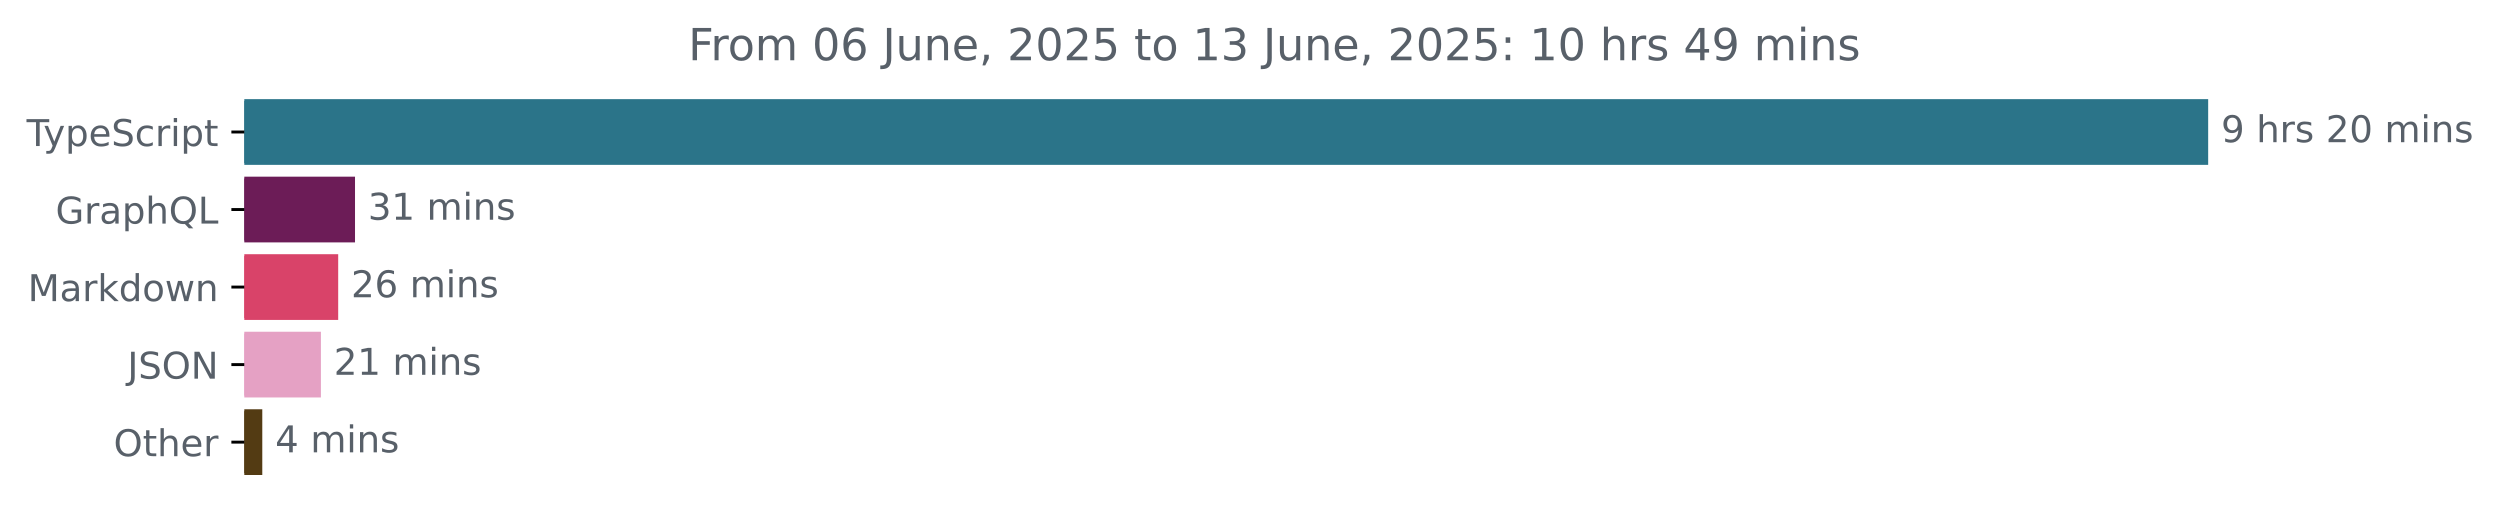
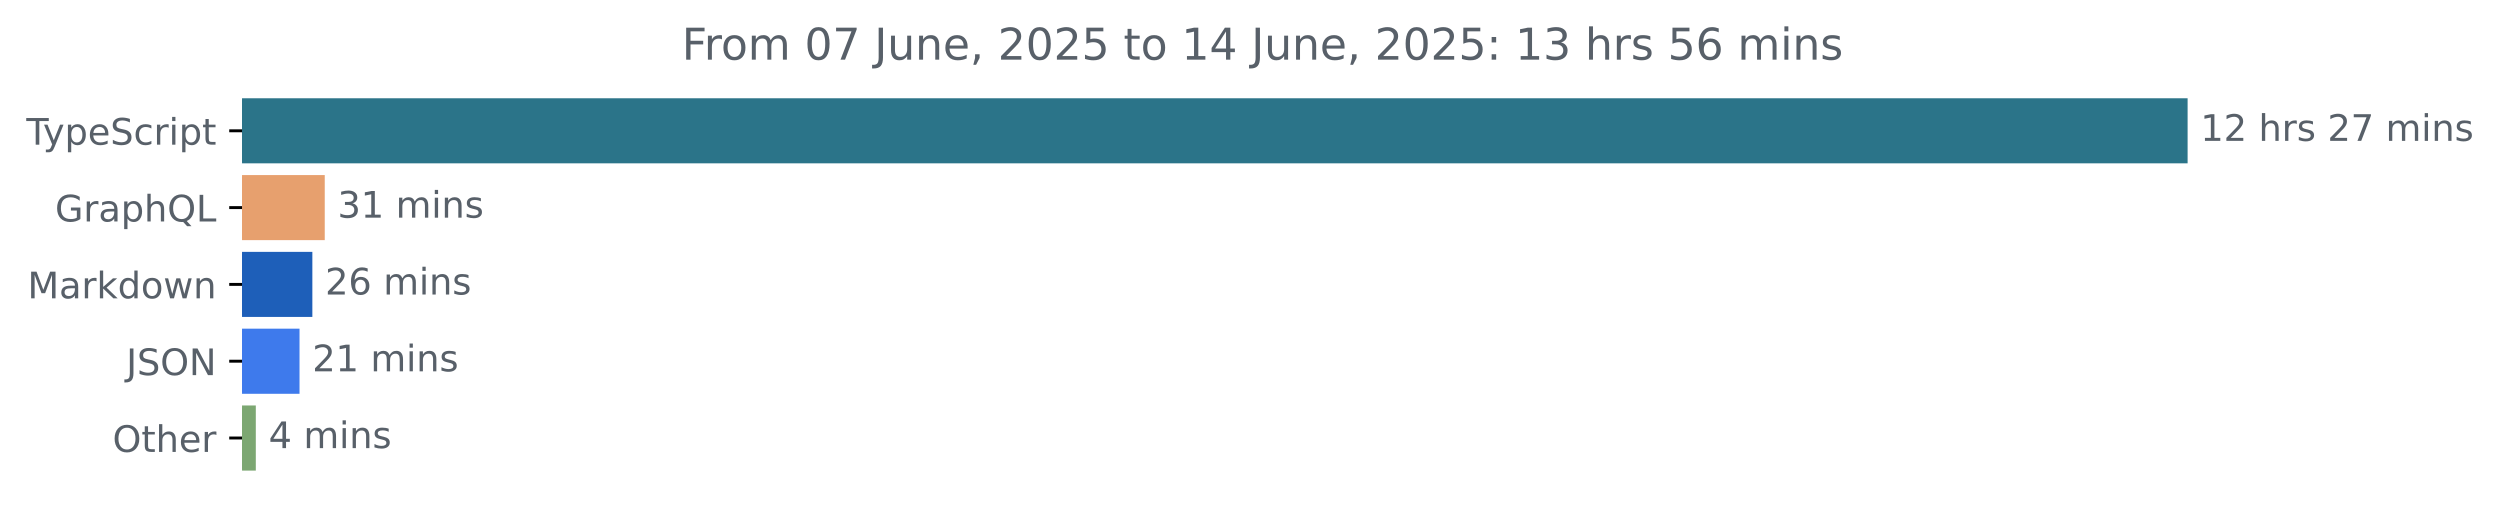
- <svg xmlns="http://www.w3.org/2000/svg" xmlns:xlink="http://www.w3.org/1999/xlink" width="677.144pt" height="140.398pt" viewBox="0 0 677.144 140.398" version="1.1">
+ <svg xmlns="http://www.w3.org/2000/svg" xmlns:xlink="http://www.w3.org/1999/xlink" width="683.507pt" height="140.398pt" viewBox="0 0 683.507 140.398" version="1.1">
  <defs>
    <style type="text/css">*{stroke-linejoin: round; stroke-linecap: butt}</style>
  </defs>
  <g id="figure_1">
    <g id="patch_1">
-       <path d="M -0 140.398  L 677.144 140.398  L 677.144 0  L -0 0  L -0 140.398  z " style="fill: none" />
+       <path d="M -0 140.398  L 683.507 140.398  L 683.507 0  L -0 0  L -0 140.398  z " style="fill: none" />
    </g>
    <g id="axes_1">
      <g id="patch_2">
-         <path d="M 66.17 27.358  L 597.599 27.358  L 597.599 44.158  L 66.17 44.158  z " clip-path="url(#pe8c5eaa143)" style="fill: #2b7489; stroke: #2b7489; stroke-linejoin: miter" />
+         <path d="M 66.17 27.358  L 597.599 27.358  L 597.599 44.158  L 66.17 44.158  z " clip-path="url(#p7a178a724b)" style="fill: #2b7489; stroke: #2b7489; stroke-linejoin: miter" />
      </g>
      <g id="patch_3">
-         <path d="M 66.17 48.358  L 95.657 48.358  L 95.657 65.158  L 66.17 65.158  z " clip-path="url(#pe8c5eaa143)" style="fill: #6c1c57; stroke: #6c1c57; stroke-linejoin: miter" />
+         <path d="M 66.17 48.358  L 88.288 48.358  L 88.288 65.158  L 66.17 65.158  z " clip-path="url(#p7a178a724b)" style="fill: #e7a06e; stroke: #e7a06e; stroke-linejoin: miter" />
      </g>
      <g id="patch_4">
-         <path d="M 66.17 69.358  L 91.101 69.358  L 91.101 86.158  L 66.17 86.158  z " clip-path="url(#pe8c5eaa143)" style="fill: #d94369; stroke: #d94369; stroke-linejoin: miter" />
+         <path d="M 66.17 69.358  L 84.899 69.358  L 84.899 86.158  L 66.17 86.158  z " clip-path="url(#p7a178a724b)" style="fill: #1e5fb9; stroke: #1e5fb9; stroke-linejoin: miter" />
      </g>
      <g id="patch_5">
-         <path d="M 66.17 90.358  L 86.423 90.358  L 86.423 107.158  L 66.17 107.158  z " clip-path="url(#pe8c5eaa143)" style="fill: #e5a1c4; stroke: #e5a1c4; stroke-linejoin: miter" />
+         <path d="M 66.17 90.358  L 81.391 90.358  L 81.391 107.158  L 66.17 107.158  z " clip-path="url(#p7a178a724b)" style="fill: #3e7aec; stroke: #3e7aec; stroke-linejoin: miter" />
      </g>
      <g id="patch_6">
-         <path d="M 66.17 111.358  L 70.541 111.358  L 70.541 128.158  L 66.17 128.158  z " clip-path="url(#pe8c5eaa143)" style="fill: #533b13; stroke: #533b13; stroke-linejoin: miter" />
+         <path d="M 66.17 111.358  L 69.44 111.358  L 69.44 128.158  L 66.17 128.158  z " clip-path="url(#p7a178a724b)" style="fill: #7ca772; stroke: #7ca772; stroke-linejoin: miter" />
      </g>
      <g id="matplotlib.axis_1" />
      <g id="matplotlib.axis_2">
        <g id="ytick_1">
          <g id="line2d_1">
            <defs>
-               <path id="ma232ed8a96" d="M 0 0  L -3.5 0  " style="stroke: #000000; stroke-width: 0.8" />
+               <path id="m29ecc7c727" d="M 0 0  L -3.5 0  " style="stroke: #000000; stroke-width: 0.8" />
            </defs>
            <g>
-               <use xlink:href="#ma232ed8a96" x="66.17" y="35.758" style="stroke: #000000; stroke-width: 0.8" />
+               <use xlink:href="#m29ecc7c727" x="66.17" y="35.758" style="stroke: #000000; stroke-width: 0.8" />
            </g>
          </g>
          <g id="text_1">
            <g style="fill: #586069" transform="translate(7.2 39.55734) scale(0.1 -0.1)">
              <defs>
                <path id="DejaVuSans-54" d="M -19 4666  L 3928 4666  L 3928 4134  L 2272 4134  L 2272 0  L 1638 0  L 1638 4134  L -19 4134  L -19 4666  z " transform="scale(0.015625)" />
                <path id="DejaVuSans-79" d="M 2059 -325  Q 1816 -950 1584 -1140  Q 1353 -1331 966 -1331  L 506 -1331  L 506 -850  L 844 -850  Q 1081 -850 1212 -737  Q 1344 -625 1503 -206  L 1606 56  L 191 3500  L 800 3500  L 1894 763  L 2988 3500  L 3597 3500  L 2059 -325  z " transform="scale(0.015625)" />
                <path id="DejaVuSans-70" d="M 1159 525  L 1159 -1331  L 581 -1331  L 581 3500  L 1159 3500  L 1159 2969  Q 1341 3281 1617 3432  Q 1894 3584 2278 3584  Q 2916 3584 3314 3078  Q 3713 2572 3713 1747  Q 3713 922 3314 415  Q 2916 -91 2278 -91  Q 1894 -91 1617 61  Q 1341 213 1159 525  z M 3116 1747  Q 3116 2381 2855 2742  Q 2594 3103 2138 3103  Q 1681 3103 1420 2742  Q 1159 2381 1159 1747  Q 1159 1113 1420 752  Q 1681 391 2138 391  Q 2594 391 2855 752  Q 3116 1113 3116 1747  z " transform="scale(0.015625)" />
                <path id="DejaVuSans-65" d="M 3597 1894  L 3597 1613  L 953 1613  Q 991 1019 1311 708  Q 1631 397 2203 397  Q 2534 397 2845 478  Q 3156 559 3463 722  L 3463 178  Q 3153 47 2828 -22  Q 2503 -91 2169 -91  Q 1331 -91 842 396  Q 353 884 353 1716  Q 353 2575 817 3079  Q 1281 3584 2069 3584  Q 2775 3584 3186 3129  Q 3597 2675 3597 1894  z M 3022 2063  Q 3016 2534 2758 2815  Q 2500 3097 2075 3097  Q 1594 3097 1305 2825  Q 1016 2553 972 2059  L 3022 2063  z " transform="scale(0.015625)" />
                <path id="DejaVuSans-53" d="M 3425 4513  L 3425 3897  Q 3066 4069 2747 4153  Q 2428 4238 2131 4238  Q 1616 4238 1336 4038  Q 1056 3838 1056 3469  Q 1056 3159 1242 3001  Q 1428 2844 1947 2747  L 2328 2669  Q 3034 2534 3370 2195  Q 3706 1856 3706 1288  Q 3706 609 3251 259  Q 2797 -91 1919 -91  Q 1588 -91 1214 -16  Q 841 59 441 206  L 441 856  Q 825 641 1194 531  Q 1563 422 1919 422  Q 2459 422 2753 634  Q 3047 847 3047 1241  Q 3047 1584 2836 1778  Q 2625 1972 2144 2069  L 1759 2144  Q 1053 2284 737 2584  Q 422 2884 422 3419  Q 422 4038 858 4394  Q 1294 4750 2059 4750  Q 2388 4750 2728 4690  Q 3069 4631 3425 4513  z " transform="scale(0.015625)" />
                <path id="DejaVuSans-63" d="M 3122 3366  L 3122 2828  Q 2878 2963 2633 3030  Q 2388 3097 2138 3097  Q 1578 3097 1268 2742  Q 959 2388 959 1747  Q 959 1106 1268 751  Q 1578 397 2138 397  Q 2388 397 2633 464  Q 2878 531 3122 666  L 3122 134  Q 2881 22 2623 -34  Q 2366 -91 2075 -91  Q 1284 -91 818 406  Q 353 903 353 1747  Q 353 2603 823 3093  Q 1294 3584 2113 3584  Q 2378 3584 2631 3529  Q 2884 3475 3122 3366  z " transform="scale(0.015625)" />
                <path id="DejaVuSans-72" d="M 2631 2963  Q 2534 3019 2420 3045  Q 2306 3072 2169 3072  Q 1681 3072 1420 2755  Q 1159 2438 1159 1844  L 1159 0  L 581 0  L 581 3500  L 1159 3500  L 1159 2956  Q 1341 3275 1631 3429  Q 1922 3584 2338 3584  Q 2397 3584 2469 3576  Q 2541 3569 2628 3553  L 2631 2963  z " transform="scale(0.015625)" />
                <path id="DejaVuSans-69" d="M 603 3500  L 1178 3500  L 1178 0  L 603 0  L 603 3500  z M 603 4863  L 1178 4863  L 1178 4134  L 603 4134  L 603 4863  z " transform="scale(0.015625)" />
                <path id="DejaVuSans-74" d="M 1172 4494  L 1172 3500  L 2356 3500  L 2356 3053  L 1172 3053  L 1172 1153  Q 1172 725 1289 603  Q 1406 481 1766 481  L 2356 481  L 2356 0  L 1766 0  Q 1100 0 847 248  Q 594 497 594 1153  L 594 3053  L 172 3053  L 172 3500  L 594 3500  L 594 4494  L 1172 4494  z " transform="scale(0.015625)" />
              </defs>
              <use xlink:href="#DejaVuSans-54" />
              <use xlink:href="#DejaVuSans-79" x="45.459" />
              <use xlink:href="#DejaVuSans-70" x="104.639" />
              <use xlink:href="#DejaVuSans-65" x="168.115" />
              <use xlink:href="#DejaVuSans-53" x="229.639" />
              <use xlink:href="#DejaVuSans-63" x="293.115" />
              <use xlink:href="#DejaVuSans-72" x="348.096" />
              <use xlink:href="#DejaVuSans-69" x="389.209" />
              <use xlink:href="#DejaVuSans-70" x="416.992" />
              <use xlink:href="#DejaVuSans-74" x="480.469" />
            </g>
          </g>
        </g>
        <g id="ytick_2">
          <g id="line2d_2">
            <g>
-               <use xlink:href="#ma232ed8a96" x="66.17" y="56.758" style="stroke: #000000; stroke-width: 0.8" />
+               <use xlink:href="#m29ecc7c727" x="66.17" y="56.758" style="stroke: #000000; stroke-width: 0.8" />
            </g>
          </g>
          <g id="text_2">
            <g style="fill: #586069" transform="translate(15.05312 60.55734) scale(0.1 -0.1)">
              <defs>
                <path id="DejaVuSans-47" d="M 3809 666  L 3809 1919  L 2778 1919  L 2778 2438  L 4434 2438  L 4434 434  Q 4069 175 3628 42  Q 3188 -91 2688 -91  Q 1594 -91 976 548  Q 359 1188 359 2328  Q 359 3472 976 4111  Q 1594 4750 2688 4750  Q 3144 4750 3555 4637  Q 3966 4525 4313 4306  L 4313 3634  Q 3963 3931 3569 4081  Q 3175 4231 2741 4231  Q 1884 4231 1454 3753  Q 1025 3275 1025 2328  Q 1025 1384 1454 906  Q 1884 428 2741 428  Q 3075 428 3337 486  Q 3600 544 3809 666  z " transform="scale(0.015625)" />
                <path id="DejaVuSans-61" d="M 2194 1759  Q 1497 1759 1228 1600  Q 959 1441 959 1056  Q 959 750 1161 570  Q 1363 391 1709 391  Q 2188 391 2477 730  Q 2766 1069 2766 1631  L 2766 1759  L 2194 1759  z M 3341 1997  L 3341 0  L 2766 0  L 2766 531  Q 2569 213 2275 61  Q 1981 -91 1556 -91  Q 1019 -91 701 211  Q 384 513 384 1019  Q 384 1609 779 1909  Q 1175 2209 1959 2209  L 2766 2209  L 2766 2266  Q 2766 2663 2505 2880  Q 2244 3097 1772 3097  Q 1472 3097 1187 3025  Q 903 2953 641 2809  L 641 3341  Q 956 3463 1253 3523  Q 1550 3584 1831 3584  Q 2591 3584 2966 3190  Q 3341 2797 3341 1997  z " transform="scale(0.015625)" />
                <path id="DejaVuSans-68" d="M 3513 2113  L 3513 0  L 2938 0  L 2938 2094  Q 2938 2591 2744 2837  Q 2550 3084 2163 3084  Q 1697 3084 1428 2787  Q 1159 2491 1159 1978  L 1159 0  L 581 0  L 581 4863  L 1159 4863  L 1159 2956  Q 1366 3272 1645 3428  Q 1925 3584 2291 3584  Q 2894 3584 3203 3211  Q 3513 2838 3513 2113  z " transform="scale(0.015625)" />
                <path id="DejaVuSans-51" d="M 2522 4238  Q 1834 4238 1429 3725  Q 1025 3213 1025 2328  Q 1025 1447 1429 934  Q 1834 422 2522 422  Q 3209 422 3611 934  Q 4013 1447 4013 2328  Q 4013 3213 3611 3725  Q 3209 4238 2522 4238  z M 3406 84  L 4238 -825  L 3475 -825  L 2784 -78  Q 2681 -84 2626 -87  Q 2572 -91 2522 -91  Q 1538 -91 948 567  Q 359 1225 359 2328  Q 359 3434 948 4092  Q 1538 4750 2522 4750  Q 3503 4750 4090 4092  Q 4678 3434 4678 2328  Q 4678 1516 4351 937  Q 4025 359 3406 84  z " transform="scale(0.015625)" />
                <path id="DejaVuSans-4c" d="M 628 4666  L 1259 4666  L 1259 531  L 3531 531  L 3531 0  L 628 0  L 628 4666  z " transform="scale(0.015625)" />
              </defs>
              <use xlink:href="#DejaVuSans-47" />
              <use xlink:href="#DejaVuSans-72" x="77.49" />
              <use xlink:href="#DejaVuSans-61" x="118.604" />
              <use xlink:href="#DejaVuSans-70" x="179.883" />
              <use xlink:href="#DejaVuSans-68" x="243.359" />
              <use xlink:href="#DejaVuSans-51" x="306.738" />
              <use xlink:href="#DejaVuSans-4c" x="385.449" />
            </g>
          </g>
        </g>
        <g id="ytick_3">
          <g id="line2d_3">
            <g>
-               <use xlink:href="#ma232ed8a96" x="66.17" y="77.758" style="stroke: #000000; stroke-width: 0.8" />
+               <use xlink:href="#m29ecc7c727" x="66.17" y="77.758" style="stroke: #000000; stroke-width: 0.8" />
            </g>
          </g>
          <g id="text_3">
            <g style="fill: #586069" transform="translate(7.529688 81.55734) scale(0.1 -0.1)">
              <defs>
                <path id="DejaVuSans-4d" d="M 628 4666  L 1569 4666  L 2759 1491  L 3956 4666  L 4897 4666  L 4897 0  L 4281 0  L 4281 4097  L 3078 897  L 2444 897  L 1241 4097  L 1241 0  L 628 0  L 628 4666  z " transform="scale(0.015625)" />
                <path id="DejaVuSans-6b" d="M 581 4863  L 1159 4863  L 1159 1991  L 2875 3500  L 3609 3500  L 1753 1863  L 3688 0  L 2938 0  L 1159 1709  L 1159 0  L 581 0  L 581 4863  z " transform="scale(0.015625)" />
                <path id="DejaVuSans-64" d="M 2906 2969  L 2906 4863  L 3481 4863  L 3481 0  L 2906 0  L 2906 525  Q 2725 213 2448 61  Q 2172 -91 1784 -91  Q 1150 -91 751 415  Q 353 922 353 1747  Q 353 2572 751 3078  Q 1150 3584 1784 3584  Q 2172 3584 2448 3432  Q 2725 3281 2906 2969  z M 947 1747  Q 947 1113 1208 752  Q 1469 391 1925 391  Q 2381 391 2643 752  Q 2906 1113 2906 1747  Q 2906 2381 2643 2742  Q 2381 3103 1925 3103  Q 1469 3103 1208 2742  Q 947 2381 947 1747  z " transform="scale(0.015625)" />
                <path id="DejaVuSans-6f" d="M 1959 3097  Q 1497 3097 1228 2736  Q 959 2375 959 1747  Q 959 1119 1226 758  Q 1494 397 1959 397  Q 2419 397 2687 759  Q 2956 1122 2956 1747  Q 2956 2369 2687 2733  Q 2419 3097 1959 3097  z M 1959 3584  Q 2709 3584 3137 3096  Q 3566 2609 3566 1747  Q 3566 888 3137 398  Q 2709 -91 1959 -91  Q 1206 -91 779 398  Q 353 888 353 1747  Q 353 2609 779 3096  Q 1206 3584 1959 3584  z " transform="scale(0.015625)" />
                <path id="DejaVuSans-77" d="M 269 3500  L 844 3500  L 1563 769  L 2278 3500  L 2956 3500  L 3675 769  L 4391 3500  L 4966 3500  L 4050 0  L 3372 0  L 2619 2869  L 1863 0  L 1184 0  L 269 3500  z " transform="scale(0.015625)" />
                <path id="DejaVuSans-6e" d="M 3513 2113  L 3513 0  L 2938 0  L 2938 2094  Q 2938 2591 2744 2837  Q 2550 3084 2163 3084  Q 1697 3084 1428 2787  Q 1159 2491 1159 1978  L 1159 0  L 581 0  L 581 3500  L 1159 3500  L 1159 2956  Q 1366 3272 1645 3428  Q 1925 3584 2291 3584  Q 2894 3584 3203 3211  Q 3513 2838 3513 2113  z " transform="scale(0.015625)" />
              </defs>
              <use xlink:href="#DejaVuSans-4d" />
              <use xlink:href="#DejaVuSans-61" x="86.279" />
              <use xlink:href="#DejaVuSans-72" x="147.559" />
              <use xlink:href="#DejaVuSans-6b" x="188.672" />
              <use xlink:href="#DejaVuSans-64" x="246.582" />
              <use xlink:href="#DejaVuSans-6f" x="310.059" />
              <use xlink:href="#DejaVuSans-77" x="371.24" />
              <use xlink:href="#DejaVuSans-6e" x="453.027" />
            </g>
          </g>
        </g>
        <g id="ytick_4">
          <g id="line2d_4">
            <g>
-               <use xlink:href="#ma232ed8a96" x="66.17" y="98.758" style="stroke: #000000; stroke-width: 0.8" />
+               <use xlink:href="#m29ecc7c727" x="66.17" y="98.758" style="stroke: #000000; stroke-width: 0.8" />
            </g>
          </g>
          <g id="text_4">
            <g style="fill: #586069" transform="translate(34.51875 102.5573) scale(0.1 -0.1)">
              <defs>
                <path id="DejaVuSans-4a" d="M 628 4666  L 1259 4666  L 1259 325  Q 1259 -519 939 -900  Q 619 -1281 -91 -1281  L -331 -1281  L -331 -750  L -134 -750  Q 284 -750 456 -515  Q 628 -281 628 325  L 628 4666  z " transform="scale(0.015625)" />
                <path id="DejaVuSans-4f" d="M 2522 4238  Q 1834 4238 1429 3725  Q 1025 3213 1025 2328  Q 1025 1447 1429 934  Q 1834 422 2522 422  Q 3209 422 3611 934  Q 4013 1447 4013 2328  Q 4013 3213 3611 3725  Q 3209 4238 2522 4238  z M 2522 4750  Q 3503 4750 4090 4092  Q 4678 3434 4678 2328  Q 4678 1225 4090 567  Q 3503 -91 2522 -91  Q 1538 -91 948 565  Q 359 1222 359 2328  Q 359 3434 948 4092  Q 1538 4750 2522 4750  z " transform="scale(0.015625)" />
                <path id="DejaVuSans-4e" d="M 628 4666  L 1478 4666  L 3547 763  L 3547 4666  L 4159 4666  L 4159 0  L 3309 0  L 1241 3903  L 1241 0  L 628 0  L 628 4666  z " transform="scale(0.015625)" />
              </defs>
              <use xlink:href="#DejaVuSans-4a" />
              <use xlink:href="#DejaVuSans-53" x="29.492" />
              <use xlink:href="#DejaVuSans-4f" x="92.969" />
              <use xlink:href="#DejaVuSans-4e" x="171.68" />
            </g>
          </g>
        </g>
        <g id="ytick_5">
          <g id="line2d_5">
            <g>
-               <use xlink:href="#ma232ed8a96" x="66.17" y="119.758" style="stroke: #000000; stroke-width: 0.8" />
+               <use xlink:href="#m29ecc7c727" x="66.17" y="119.758" style="stroke: #000000; stroke-width: 0.8" />
            </g>
          </g>
          <g id="text_5">
            <g style="fill: #586069" transform="translate(30.77656 123.5573) scale(0.1 -0.1)">
              <use xlink:href="#DejaVuSans-4f" />
              <use xlink:href="#DejaVuSans-74" x="78.711" />
              <use xlink:href="#DejaVuSans-68" x="117.92" />
              <use xlink:href="#DejaVuSans-65" x="181.299" />
              <use xlink:href="#DejaVuSans-72" x="242.822" />
            </g>
          </g>
        </g>
      </g>
      <g id="text_6">
        <g style="fill: #586069" transform="translate(601.5989 38.5175) scale(0.1 -0.1)">
          <defs>
-             <path id="DejaVuSans-39" d="M 703 97  L 703 672  Q 941 559 1184 500  Q 1428 441 1663 441  Q 2288 441 2617 861  Q 2947 1281 2994 2138  Q 2813 1869 2534 1725  Q 2256 1581 1919 1581  Q 1219 1581 811 2004  Q 403 2428 403 3163  Q 403 3881 828 4315  Q 1253 4750 1959 4750  Q 2769 4750 3195 4129  Q 3622 3509 3622 2328  Q 3622 1225 3098 567  Q 2575 -91 1691 -91  Q 1453 -91 1209 -44  Q 966 3 703 97  z M 1959 2075  Q 2384 2075 2632 2365  Q 2881 2656 2881 3163  Q 2881 3666 2632 3958  Q 2384 4250 1959 4250  Q 1534 4250 1286 3958  Q 1038 3666 1038 3163  Q 1038 2656 1286 2365  Q 1534 2075 1959 2075  z " transform="scale(0.015625)" />
+             <path id="DejaVuSans-31" d="M 794 531  L 1825 531  L 1825 4091  L 703 3866  L 703 4441  L 1819 4666  L 2450 4666  L 2450 531  L 3481 531  L 3481 0  L 794 0  L 794 531  z " transform="scale(0.015625)" />
+             <path id="DejaVuSans-32" d="M 1228 531  L 3431 531  L 3431 0  L 469 0  L 469 531  Q 828 903 1448 1529  Q 2069 2156 2228 2338  Q 2531 2678 2651 2914  Q 2772 3150 2772 3378  Q 2772 3750 2511 3984  Q 2250 4219 1831 4219  Q 1534 4219 1204 4116  Q 875 4013 500 3803  L 500 4441  Q 881 4594 1212 4672  Q 1544 4750 1819 4750  Q 2544 4750 2975 4387  Q 3406 4025 3406 3419  Q 3406 3131 3298 2873  Q 3191 2616 2906 2266  Q 2828 2175 2409 1742  Q 1991 1309 1228 531  z " transform="scale(0.015625)" />
            <path id="DejaVuSans-20" transform="scale(0.015625)" />
            <path id="DejaVuSans-73" d="M 2834 3397  L 2834 2853  Q 2591 2978 2328 3040  Q 2066 3103 1784 3103  Q 1356 3103 1142 2972  Q 928 2841 928 2578  Q 928 2378 1081 2264  Q 1234 2150 1697 2047  L 1894 2003  Q 2506 1872 2764 1633  Q 3022 1394 3022 966  Q 3022 478 2636 193  Q 2250 -91 1575 -91  Q 1294 -91 989 -36  Q 684 19 347 128  L 347 722  Q 666 556 975 473  Q 1284 391 1588 391  Q 1994 391 2212 530  Q 2431 669 2431 922  Q 2431 1156 2273 1281  Q 2116 1406 1581 1522  L 1381 1569  Q 847 1681 609 1914  Q 372 2147 372 2553  Q 372 3047 722 3315  Q 1072 3584 1716 3584  Q 2034 3584 2315 3537  Q 2597 3491 2834 3397  z " transform="scale(0.015625)" />
-             <path id="DejaVuSans-32" d="M 1228 531  L 3431 531  L 3431 0  L 469 0  L 469 531  Q 828 903 1448 1529  Q 2069 2156 2228 2338  Q 2531 2678 2651 2914  Q 2772 3150 2772 3378  Q 2772 3750 2511 3984  Q 2250 4219 1831 4219  Q 1534 4219 1204 4116  Q 875 4013 500 3803  L 500 4441  Q 881 4594 1212 4672  Q 1544 4750 1819 4750  Q 2544 4750 2975 4387  Q 3406 4025 3406 3419  Q 3406 3131 3298 2873  Q 3191 2616 2906 2266  Q 2828 2175 2409 1742  Q 1991 1309 1228 531  z " transform="scale(0.015625)" />
-             <path id="DejaVuSans-30" d="M 2034 4250  Q 1547 4250 1301 3770  Q 1056 3291 1056 2328  Q 1056 1369 1301 889  Q 1547 409 2034 409  Q 2525 409 2770 889  Q 3016 1369 3016 2328  Q 3016 3291 2770 3770  Q 2525 4250 2034 4250  z M 2034 4750  Q 2819 4750 3233 4129  Q 3647 3509 3647 2328  Q 3647 1150 3233 529  Q 2819 -91 2034 -91  Q 1250 -91 836 529  Q 422 1150 422 2328  Q 422 3509 836 4129  Q 1250 4750 2034 4750  z " transform="scale(0.015625)" />
+             <path id="DejaVuSans-37" d="M 525 4666  L 3525 4666  L 3525 4397  L 1831 0  L 1172 0  L 2766 4134  L 525 4134  L 525 4666  z " transform="scale(0.015625)" />
            <path id="DejaVuSans-6d" d="M 3328 2828  Q 3544 3216 3844 3400  Q 4144 3584 4550 3584  Q 5097 3584 5394 3201  Q 5691 2819 5691 2113  L 5691 0  L 5113 0  L 5113 2094  Q 5113 2597 4934 2840  Q 4756 3084 4391 3084  Q 3944 3084 3684 2787  Q 3425 2491 3425 1978  L 3425 0  L 2847 0  L 2847 2094  Q 2847 2600 2669 2842  Q 2491 3084 2119 3084  Q 1678 3084 1418 2786  Q 1159 2488 1159 1978  L 1159 0  L 581 0  L 581 3500  L 1159 3500  L 1159 2956  Q 1356 3278 1631 3431  Q 1906 3584 2284 3584  Q 2666 3584 2933 3390  Q 3200 3197 3328 2828  z " transform="scale(0.015625)" />
          </defs>
-           <use xlink:href="#DejaVuSans-39" />
-           <use xlink:href="#DejaVuSans-20" x="63.623" />
-           <use xlink:href="#DejaVuSans-68" x="95.41" />
-           <use xlink:href="#DejaVuSans-72" x="158.789" />
-           <use xlink:href="#DejaVuSans-73" x="199.902" />
-           <use xlink:href="#DejaVuSans-20" x="252.002" />
-           <use xlink:href="#DejaVuSans-32" x="283.789" />
-           <use xlink:href="#DejaVuSans-30" x="347.412" />
-           <use xlink:href="#DejaVuSans-20" x="411.035" />
-           <use xlink:href="#DejaVuSans-6d" x="442.822" />
-           <use xlink:href="#DejaVuSans-69" x="540.234" />
-           <use xlink:href="#DejaVuSans-6e" x="568.018" />
-           <use xlink:href="#DejaVuSans-73" x="631.396" />
+           <use xlink:href="#DejaVuSans-31" />
+           <use xlink:href="#DejaVuSans-32" x="63.623" />
+           <use xlink:href="#DejaVuSans-20" x="127.246" />
+           <use xlink:href="#DejaVuSans-68" x="159.033" />
+           <use xlink:href="#DejaVuSans-72" x="222.412" />
+           <use xlink:href="#DejaVuSans-73" x="263.525" />
+           <use xlink:href="#DejaVuSans-20" x="315.625" />
+           <use xlink:href="#DejaVuSans-32" x="347.412" />
+           <use xlink:href="#DejaVuSans-37" x="411.035" />
+           <use xlink:href="#DejaVuSans-20" x="474.658" />
+           <use xlink:href="#DejaVuSans-6d" x="506.445" />
+           <use xlink:href="#DejaVuSans-69" x="603.857" />
+           <use xlink:href="#DejaVuSans-6e" x="631.641" />
+           <use xlink:href="#DejaVuSans-73" x="695.02" />
        </g>
      </g>
      <g id="text_7">
-         <g style="fill: #586069" transform="translate(99.6565 59.5175) scale(0.1 -0.1)">
+         <g style="fill: #586069" transform="translate(92.2884 59.5175) scale(0.1 -0.1)">
          <defs>
            <path id="DejaVuSans-33" d="M 2597 2516  Q 3050 2419 3304 2112  Q 3559 1806 3559 1356  Q 3559 666 3084 287  Q 2609 -91 1734 -91  Q 1441 -91 1130 -33  Q 819 25 488 141  L 488 750  Q 750 597 1062 519  Q 1375 441 1716 441  Q 2309 441 2620 675  Q 2931 909 2931 1356  Q 2931 1769 2642 2001  Q 2353 2234 1838 2234  L 1294 2234  L 1294 2753  L 1863 2753  Q 2328 2753 2575 2939  Q 2822 3125 2822 3475  Q 2822 3834 2567 4026  Q 2313 4219 1838 4219  Q 1578 4219 1281 4162  Q 984 4106 628 3988  L 628 4550  Q 988 4650 1302 4700  Q 1616 4750 1894 4750  Q 2613 4750 3031 4423  Q 3450 4097 3450 3541  Q 3450 3153 3228 2886  Q 3006 2619 2597 2516  z " transform="scale(0.015625)" />
-             <path id="DejaVuSans-31" d="M 794 531  L 1825 531  L 1825 4091  L 703 3866  L 703 4441  L 1819 4666  L 2450 4666  L 2450 531  L 3481 531  L 3481 0  L 794 0  L 794 531  z " transform="scale(0.015625)" />
          </defs>
          <use xlink:href="#DejaVuSans-33" />
          <use xlink:href="#DejaVuSans-31" x="63.623" />
          <use xlink:href="#DejaVuSans-20" x="127.246" />
          <use xlink:href="#DejaVuSans-6d" x="159.033" />
          <use xlink:href="#DejaVuSans-69" x="256.445" />
          <use xlink:href="#DejaVuSans-6e" x="284.229" />
          <use xlink:href="#DejaVuSans-73" x="347.607" />
        </g>
      </g>
      <g id="text_8">
-         <g style="fill: #586069" transform="translate(95.10122 80.5175) scale(0.1 -0.1)">
+         <g style="fill: #586069" transform="translate(88.89933 80.5175) scale(0.1 -0.1)">
          <defs>
            <path id="DejaVuSans-36" d="M 2113 2584  Q 1688 2584 1439 2293  Q 1191 2003 1191 1497  Q 1191 994 1439 701  Q 1688 409 2113 409  Q 2538 409 2786 701  Q 3034 994 3034 1497  Q 3034 2003 2786 2293  Q 2538 2584 2113 2584  z M 3366 4563  L 3366 3988  Q 3128 4100 2886 4159  Q 2644 4219 2406 4219  Q 1781 4219 1451 3797  Q 1122 3375 1075 2522  Q 1259 2794 1537 2939  Q 1816 3084 2150 3084  Q 2853 3084 3261 2657  Q 3669 2231 3669 1497  Q 3669 778 3244 343  Q 2819 -91 2113 -91  Q 1303 -91 875 529  Q 447 1150 447 2328  Q 447 3434 972 4092  Q 1497 4750 2381 4750  Q 2619 4750 2861 4703  Q 3103 4656 3366 4563  z " transform="scale(0.015625)" />
          </defs>
          <use xlink:href="#DejaVuSans-32" />
          <use xlink:href="#DejaVuSans-36" x="63.623" />
          <use xlink:href="#DejaVuSans-20" x="127.246" />
          <use xlink:href="#DejaVuSans-6d" x="159.033" />
          <use xlink:href="#DejaVuSans-69" x="256.445" />
          <use xlink:href="#DejaVuSans-6e" x="284.229" />
          <use xlink:href="#DejaVuSans-73" x="347.607" />
        </g>
      </g>
      <g id="text_9">
-         <g style="fill: #586069" transform="translate(90.42283 101.5175) scale(0.1 -0.1)">
+         <g style="fill: #586069" transform="translate(85.39136 101.5175) scale(0.1 -0.1)">
          <use xlink:href="#DejaVuSans-32" />
          <use xlink:href="#DejaVuSans-31" x="63.623" />
          <use xlink:href="#DejaVuSans-20" x="127.246" />
          <use xlink:href="#DejaVuSans-6d" x="159.033" />
          <use xlink:href="#DejaVuSans-69" x="256.445" />
          <use xlink:href="#DejaVuSans-6e" x="284.229" />
          <use xlink:href="#DejaVuSans-73" x="347.607" />
        </g>
      </g>
      <g id="text_10">
-         <g style="fill: #586069" transform="translate(74.54092 122.5175) scale(0.1 -0.1)">
+         <g style="fill: #586069" transform="translate(73.44046 122.5175) scale(0.1 -0.1)">
          <defs>
            <path id="DejaVuSans-34" d="M 2419 4116  L 825 1625  L 2419 1625  L 2419 4116  z M 2253 4666  L 3047 4666  L 3047 1625  L 3713 1625  L 3713 1100  L 3047 1100  L 3047 0  L 2419 0  L 2419 1100  L 313 1100  L 313 1709  L 2253 4666  z " transform="scale(0.015625)" />
          </defs>
          <use xlink:href="#DejaVuSans-34" />
          <use xlink:href="#DejaVuSans-20" x="63.623" />
          <use xlink:href="#DejaVuSans-6d" x="95.41" />
          <use xlink:href="#DejaVuSans-69" x="192.822" />
          <use xlink:href="#DejaVuSans-6e" x="220.605" />
          <use xlink:href="#DejaVuSans-73" x="283.984" />
        </g>
      </g>
      <g id="text_11">
        <g style="fill: #586069" transform="translate(186.4253 16.31812) scale(0.12 -0.12)">
          <defs>
            <path id="DejaVuSans-46" d="M 628 4666  L 3309 4666  L 3309 4134  L 1259 4134  L 1259 2759  L 3109 2759  L 3109 2228  L 1259 2228  L 1259 0  L 628 0  L 628 4666  z " transform="scale(0.015625)" />
+             <path id="DejaVuSans-30" d="M 2034 4250  Q 1547 4250 1301 3770  Q 1056 3291 1056 2328  Q 1056 1369 1301 889  Q 1547 409 2034 409  Q 2525 409 2770 889  Q 3016 1369 3016 2328  Q 3016 3291 2770 3770  Q 2525 4250 2034 4250  z M 2034 4750  Q 2819 4750 3233 4129  Q 3647 3509 3647 2328  Q 3647 1150 3233 529  Q 2819 -91 2034 -91  Q 1250 -91 836 529  Q 422 1150 422 2328  Q 422 3509 836 4129  Q 1250 4750 2034 4750  z " transform="scale(0.015625)" />
            <path id="DejaVuSans-75" d="M 544 1381  L 544 3500  L 1119 3500  L 1119 1403  Q 1119 906 1312 657  Q 1506 409 1894 409  Q 2359 409 2629 706  Q 2900 1003 2900 1516  L 2900 3500  L 3475 3500  L 3475 0  L 2900 0  L 2900 538  Q 2691 219 2414 64  Q 2138 -91 1772 -91  Q 1169 -91 856 284  Q 544 659 544 1381  z M 1991 3584  L 1991 3584  z " transform="scale(0.015625)" />
            <path id="DejaVuSans-2c" d="M 750 794  L 1409 794  L 1409 256  L 897 -744  L 494 -744  L 750 256  L 750 794  z " transform="scale(0.015625)" />
            <path id="DejaVuSans-35" d="M 691 4666  L 3169 4666  L 3169 4134  L 1269 4134  L 1269 2991  Q 1406 3038 1543 3061  Q 1681 3084 1819 3084  Q 2600 3084 3056 2656  Q 3513 2228 3513 1497  Q 3513 744 3044 326  Q 2575 -91 1722 -91  Q 1428 -91 1123 -41  Q 819 9 494 109  L 494 744  Q 775 591 1075 516  Q 1375 441 1709 441  Q 2250 441 2565 725  Q 2881 1009 2881 1497  Q 2881 1984 2565 2268  Q 2250 2553 1709 2553  Q 1456 2553 1204 2497  Q 953 2441 691 2322  L 691 4666  z " transform="scale(0.015625)" />
            <path id="DejaVuSans-3a" d="M 750 794  L 1409 794  L 1409 0  L 750 0  L 750 794  z M 750 3309  L 1409 3309  L 1409 2516  L 750 2516  L 750 3309  z " transform="scale(0.015625)" />
          </defs>
          <use xlink:href="#DejaVuSans-46" />
          <use xlink:href="#DejaVuSans-72" x="50.27" />
          <use xlink:href="#DejaVuSans-6f" x="89.133" />
          <use xlink:href="#DejaVuSans-6d" x="150.314" />
          <use xlink:href="#DejaVuSans-20" x="247.727" />
          <use xlink:href="#DejaVuSans-30" x="279.514" />
-           <use xlink:href="#DejaVuSans-36" x="343.137" />
+           <use xlink:href="#DejaVuSans-37" x="343.137" />
          <use xlink:href="#DejaVuSans-20" x="406.76" />
          <use xlink:href="#DejaVuSans-4a" x="438.547" />
          <use xlink:href="#DejaVuSans-75" x="468.039" />
          <use xlink:href="#DejaVuSans-6e" x="531.418" />
          <use xlink:href="#DejaVuSans-65" x="594.797" />
          <use xlink:href="#DejaVuSans-2c" x="656.32" />
          <use xlink:href="#DejaVuSans-20" x="688.107" />
          <use xlink:href="#DejaVuSans-32" x="719.895" />
          <use xlink:href="#DejaVuSans-30" x="783.518" />
          <use xlink:href="#DejaVuSans-32" x="847.141" />
          <use xlink:href="#DejaVuSans-35" x="910.764" />
          <use xlink:href="#DejaVuSans-20" x="974.387" />
          <use xlink:href="#DejaVuSans-74" x="1006.174" />
          <use xlink:href="#DejaVuSans-6f" x="1045.383" />
          <use xlink:href="#DejaVuSans-20" x="1106.564" />
          <use xlink:href="#DejaVuSans-31" x="1138.352" />
-           <use xlink:href="#DejaVuSans-33" x="1201.975" />
+           <use xlink:href="#DejaVuSans-34" x="1201.975" />
          <use xlink:href="#DejaVuSans-20" x="1265.598" />
          <use xlink:href="#DejaVuSans-4a" x="1297.385" />
          <use xlink:href="#DejaVuSans-75" x="1326.877" />
          <use xlink:href="#DejaVuSans-6e" x="1390.256" />
          <use xlink:href="#DejaVuSans-65" x="1453.635" />
          <use xlink:href="#DejaVuSans-2c" x="1515.158" />
          <use xlink:href="#DejaVuSans-20" x="1546.945" />
          <use xlink:href="#DejaVuSans-32" x="1578.732" />
          <use xlink:href="#DejaVuSans-30" x="1642.355" />
          <use xlink:href="#DejaVuSans-32" x="1705.979" />
          <use xlink:href="#DejaVuSans-35" x="1769.602" />
          <use xlink:href="#DejaVuSans-3a" x="1833.225" />
          <use xlink:href="#DejaVuSans-20" x="1866.916" />
          <use xlink:href="#DejaVuSans-31" x="1898.703" />
-           <use xlink:href="#DejaVuSans-30" x="1962.326" />
+           <use xlink:href="#DejaVuSans-33" x="1962.326" />
          <use xlink:href="#DejaVuSans-20" x="2025.949" />
          <use xlink:href="#DejaVuSans-68" x="2057.736" />
          <use xlink:href="#DejaVuSans-72" x="2121.115" />
          <use xlink:href="#DejaVuSans-73" x="2162.229" />
          <use xlink:href="#DejaVuSans-20" x="2214.328" />
-           <use xlink:href="#DejaVuSans-34" x="2246.115" />
-           <use xlink:href="#DejaVuSans-39" x="2309.738" />
+           <use xlink:href="#DejaVuSans-35" x="2246.115" />
+           <use xlink:href="#DejaVuSans-36" x="2309.738" />
          <use xlink:href="#DejaVuSans-20" x="2373.361" />
          <use xlink:href="#DejaVuSans-6d" x="2405.148" />
          <use xlink:href="#DejaVuSans-69" x="2502.561" />
          <use xlink:href="#DejaVuSans-6e" x="2530.344" />
          <use xlink:href="#DejaVuSans-73" x="2593.723" />
        </g>
      </g>
    </g>
  </g>
  <defs>
-     <clipPath id="pe8c5eaa143">
+     <clipPath id="p7a178a724b">
      <rect x="66.17" y="22.318" width="558" height="110.88" />
    </clipPath>
  </defs>
</svg>
